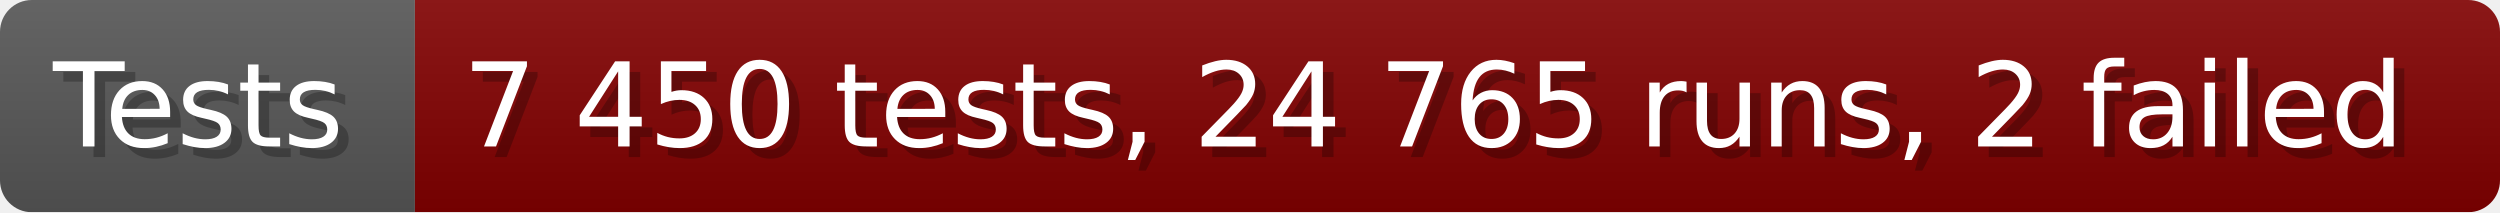
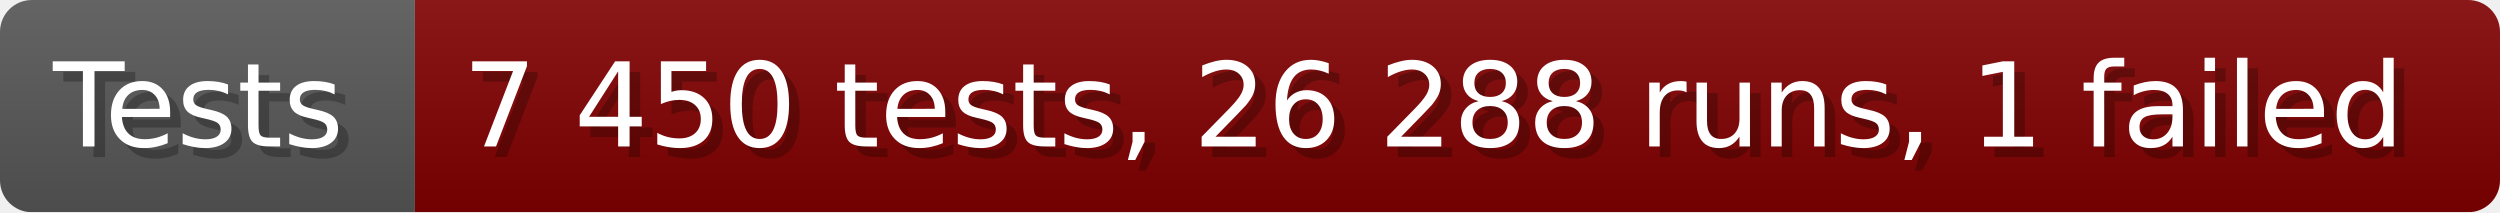
- <svg xmlns="http://www.w3.org/2000/svg" width="235.6" height="20" viewBox="0 0 2356 200" role="img" aria-label="Tests: 7 450 tests, 24 765 runs, 2 failed">
+ <svg xmlns="http://www.w3.org/2000/svg" width="235.6" height="20" viewBox="0 0 2356 200" role="img" aria-label="Tests: 7 450 tests, 26 288 runs, 1 failed">
  <linearGradient id="a" x2="0" y2="100%">
    <stop offset="0" stop-opacity=".1" stop-color="#EEE" />
    <stop offset="1" stop-opacity=".1" />
  </linearGradient>
  <mask id="m">
    <rect width="2356" height="200" rx="30" fill="#FFF" />
  </mask>
  <g mask="url(#m)">
    <rect width="391" height="200" fill="#555" />
    <rect width="1965" height="200" fill="#800000" x="391" />
    <rect width="2356" height="200" fill="url(#a)" />
  </g>
  <g aria-hidden="true" fill="#fff" text-anchor="start" font-family="Verdana,DejaVu Sans,sans-serif" font-size="110">
    <text x="60" y="148" textLength="291" fill="#000" opacity="0.25">Tests</text>
    <text x="50" y="138" textLength="291">Tests</text>
-     <text x="446" y="148" textLength="1865" fill="#000" opacity="0.25">7 450 tests, 24 765 runs, 2 failed</text>
-     <text x="436" y="138" textLength="1865">7 450 tests, 24 765 runs, 2 failed</text>
+     <text x="446" y="148" textLength="1865" fill="#000" opacity="0.25">7 450 tests, 26 288 runs, 1 failed</text>
+     <text x="436" y="138" textLength="1865">7 450 tests, 26 288 runs, 1 failed</text>
  </g>
</svg>
